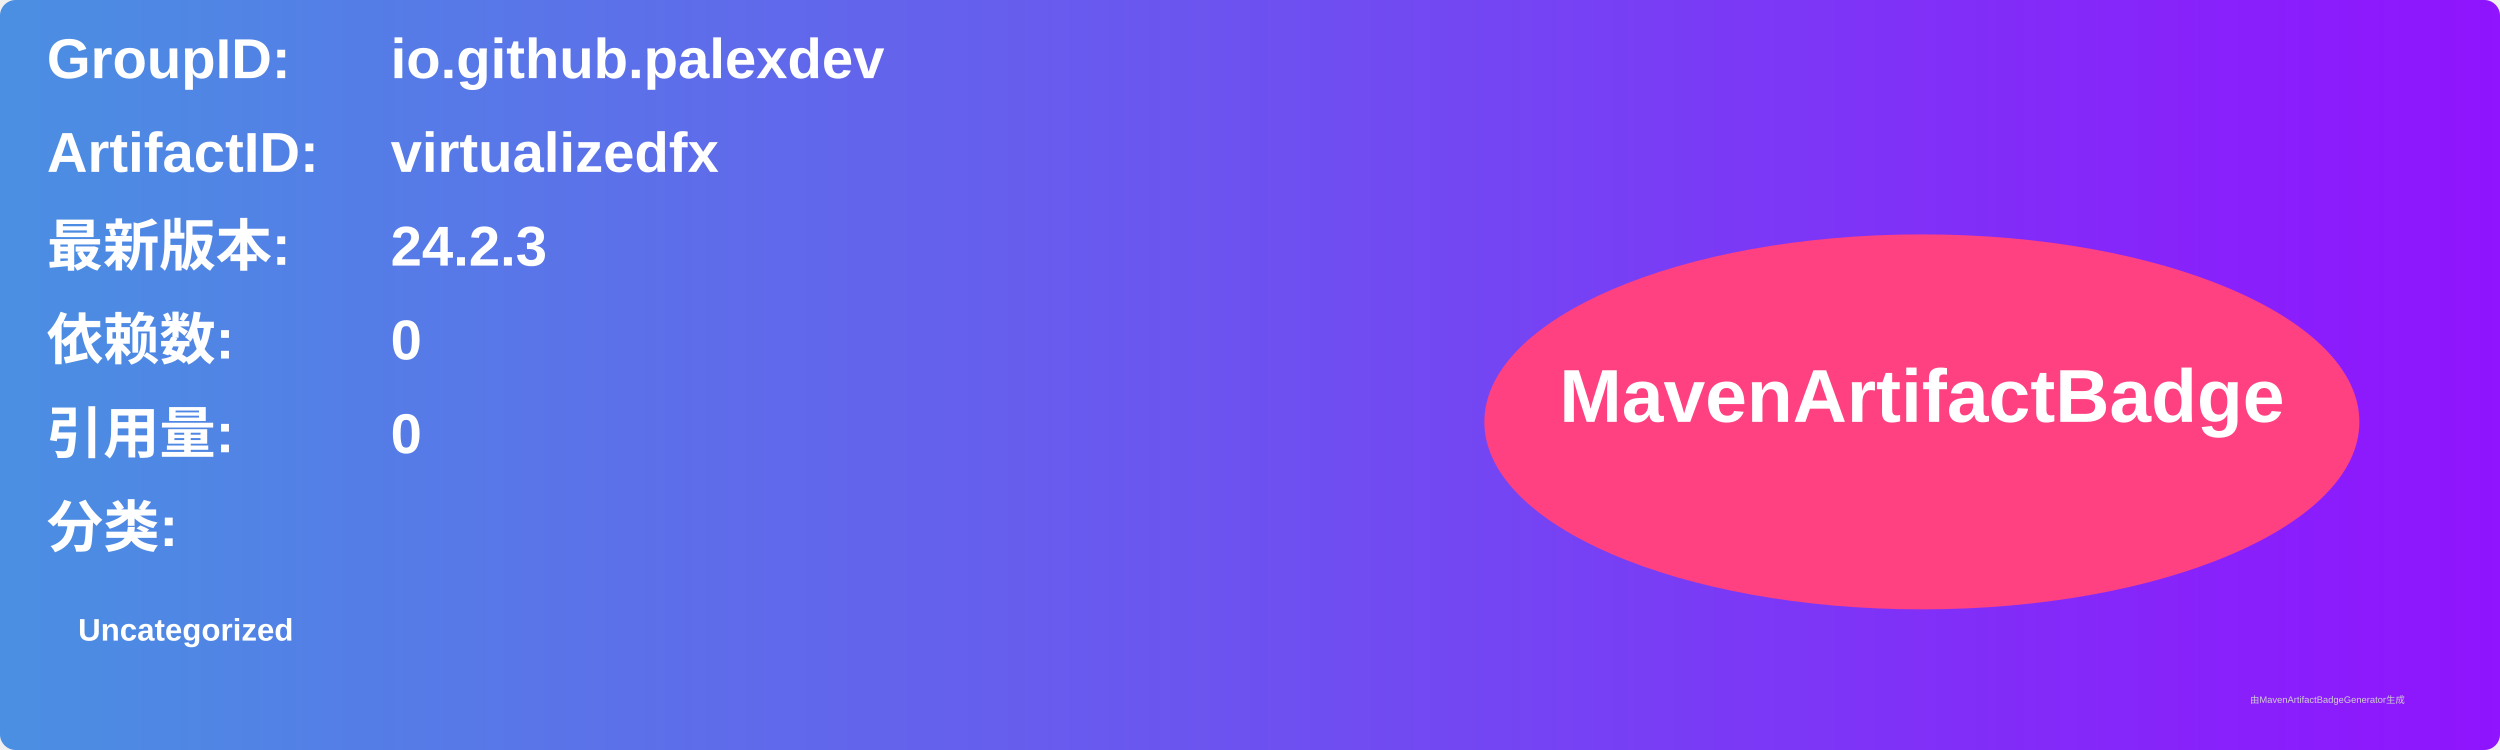
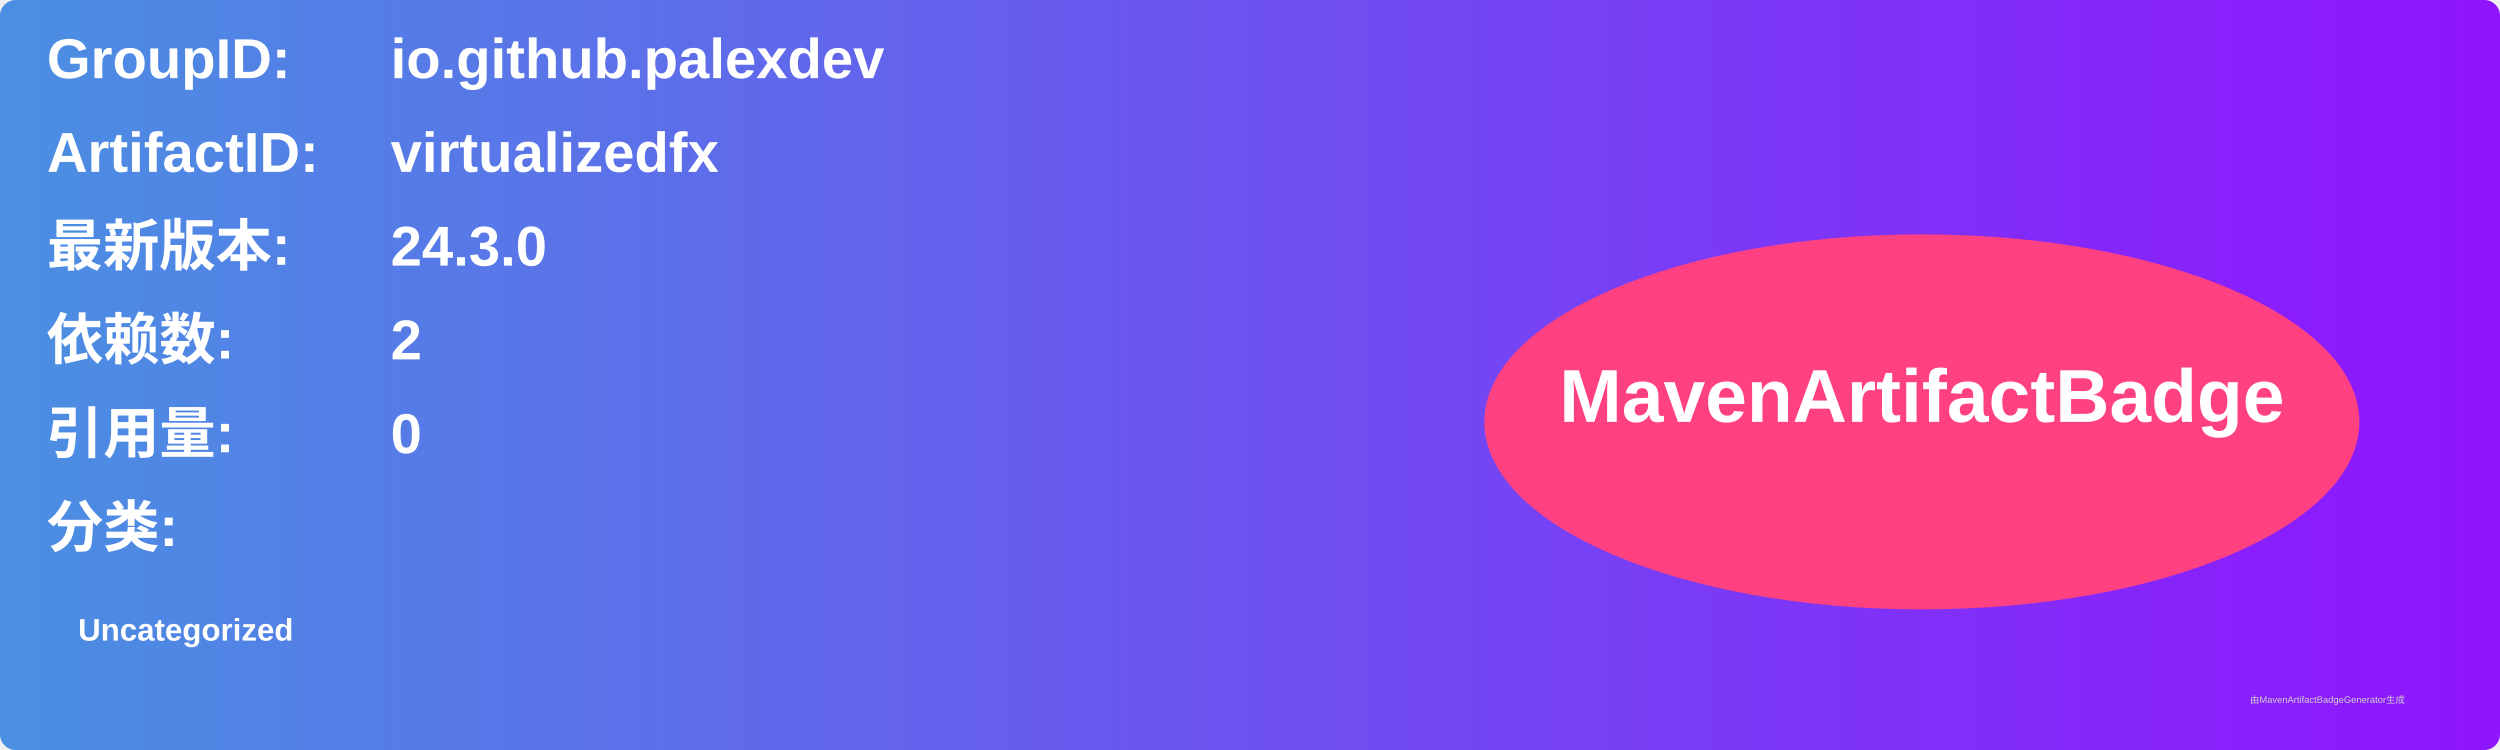
<svg xmlns="http://www.w3.org/2000/svg" width="800" height="240" viewBox="0 0 800 240">
  <linearGradient id="grad" x1="0%" y1="0%" x2="100%" y2="0%">
    <stop offset="0%" stop-color="#4a90e2" />
    <stop offset="100%" stop-color="#9013fe" />
  </linearGradient>
  <rect width="100%" height="100%" rx="5" ry="5" fill="url(#grad)" />
  <g transform="translate(15, 15)">
    <text x="0" y="10" font-family="Arial" font-size="18" fill="white" font-weight="bold" width="260">GroupID:</text>
    <text x="110" y="10" font-family="Arial" font-size="18" fill="white" font-weight="bold" width="460">io.github.palexdev</text>
    <text x="0" y="40" font-family="Arial" font-size="18" fill="white" font-weight="bold" width="260">ArtifactID:</text>
    <text x="110" y="40" font-family="Arial" font-size="18" fill="white" font-weight="bold" width="460">virtualizedfx</text>
    <text x="0" y="70" font-family="Arial" font-size="18" fill="white" font-weight="bold">最新版本:</text>
    <text x="110" y="70" font-family="Arial" font-size="18" fill="white" font-weight="bold">
-       <tspan font-weight="bold">24.2.3</tspan>
+       <tspan font-weight="bold">24.3.0</tspan>
    </text>
    <text x="0" y="100" font-family="Arial" font-size="18" fill="white" font-weight="bold">依赖数: </text>
    <text x="110" y="100" font-family="Arial" font-size="18" fill="white">
-       <tspan font-weight="bold">0</tspan>
+       <tspan font-weight="bold">2</tspan>
    </text>
    <text x="0" y="130" font-family="Arial" font-size="18" fill="white" font-weight="bold">引用量: </text>
    <text x="110" y="130" font-family="Arial" font-size="18" fill="white">
      <tspan font-weight="bold">0</tspan>
    </text>
    <text x="0" y="160" font-family="Arial" font-size="18" fill="white" font-weight="bold">分类:</text>
    <text x="10" y="190" font-family="Arial" font-size="10" fill="white">
      <tspan font-weight="bold">Uncategorized</tspan>
    </text>
    <ellipse cx="600" cy="120" rx="140" ry="60" fill="#ff4081" />
    <text x="600" y="120" text-anchor="middle" font-family="Arial" font-size="24" fill="white" font-weight="bold">MavenArtifactBadge</text>
  </g>
  <text x="720" y="225" font-family="Arial" font-size="3" fill="#d0d0d0">由MavenArtifactBadgeGenerator生成</text>
</svg>
